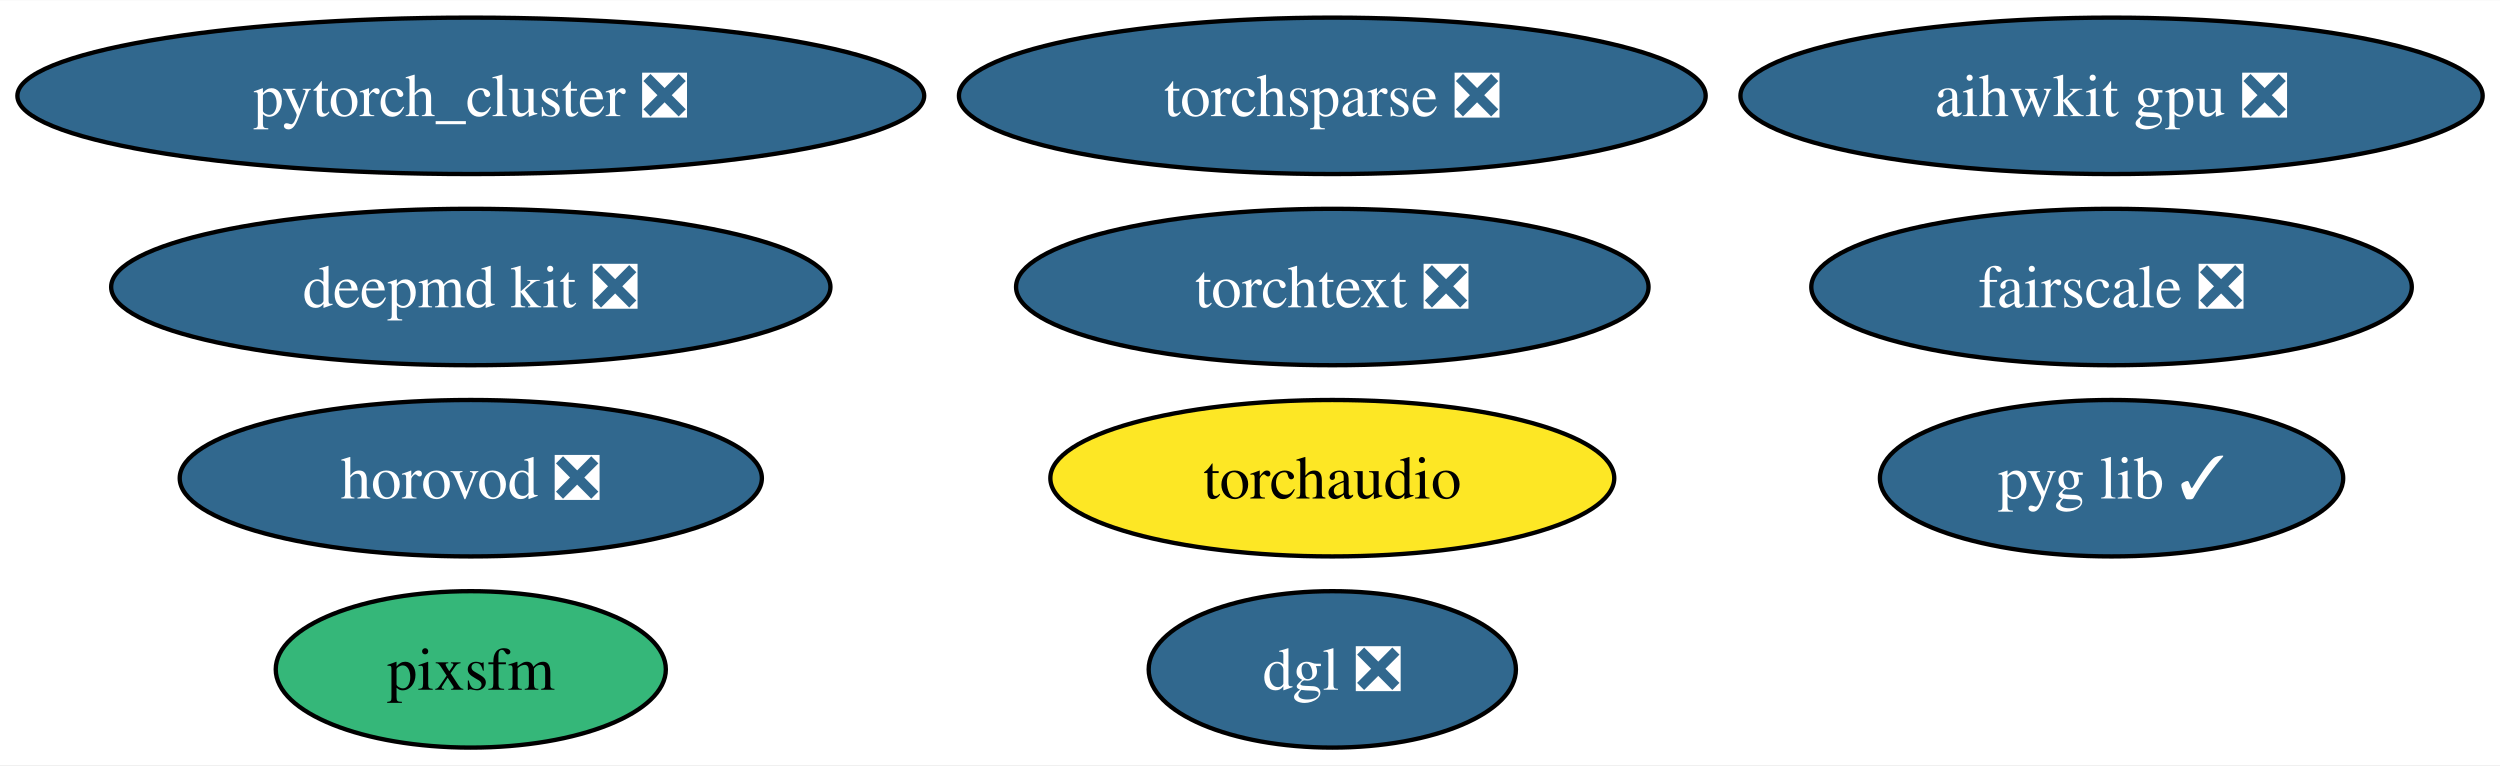
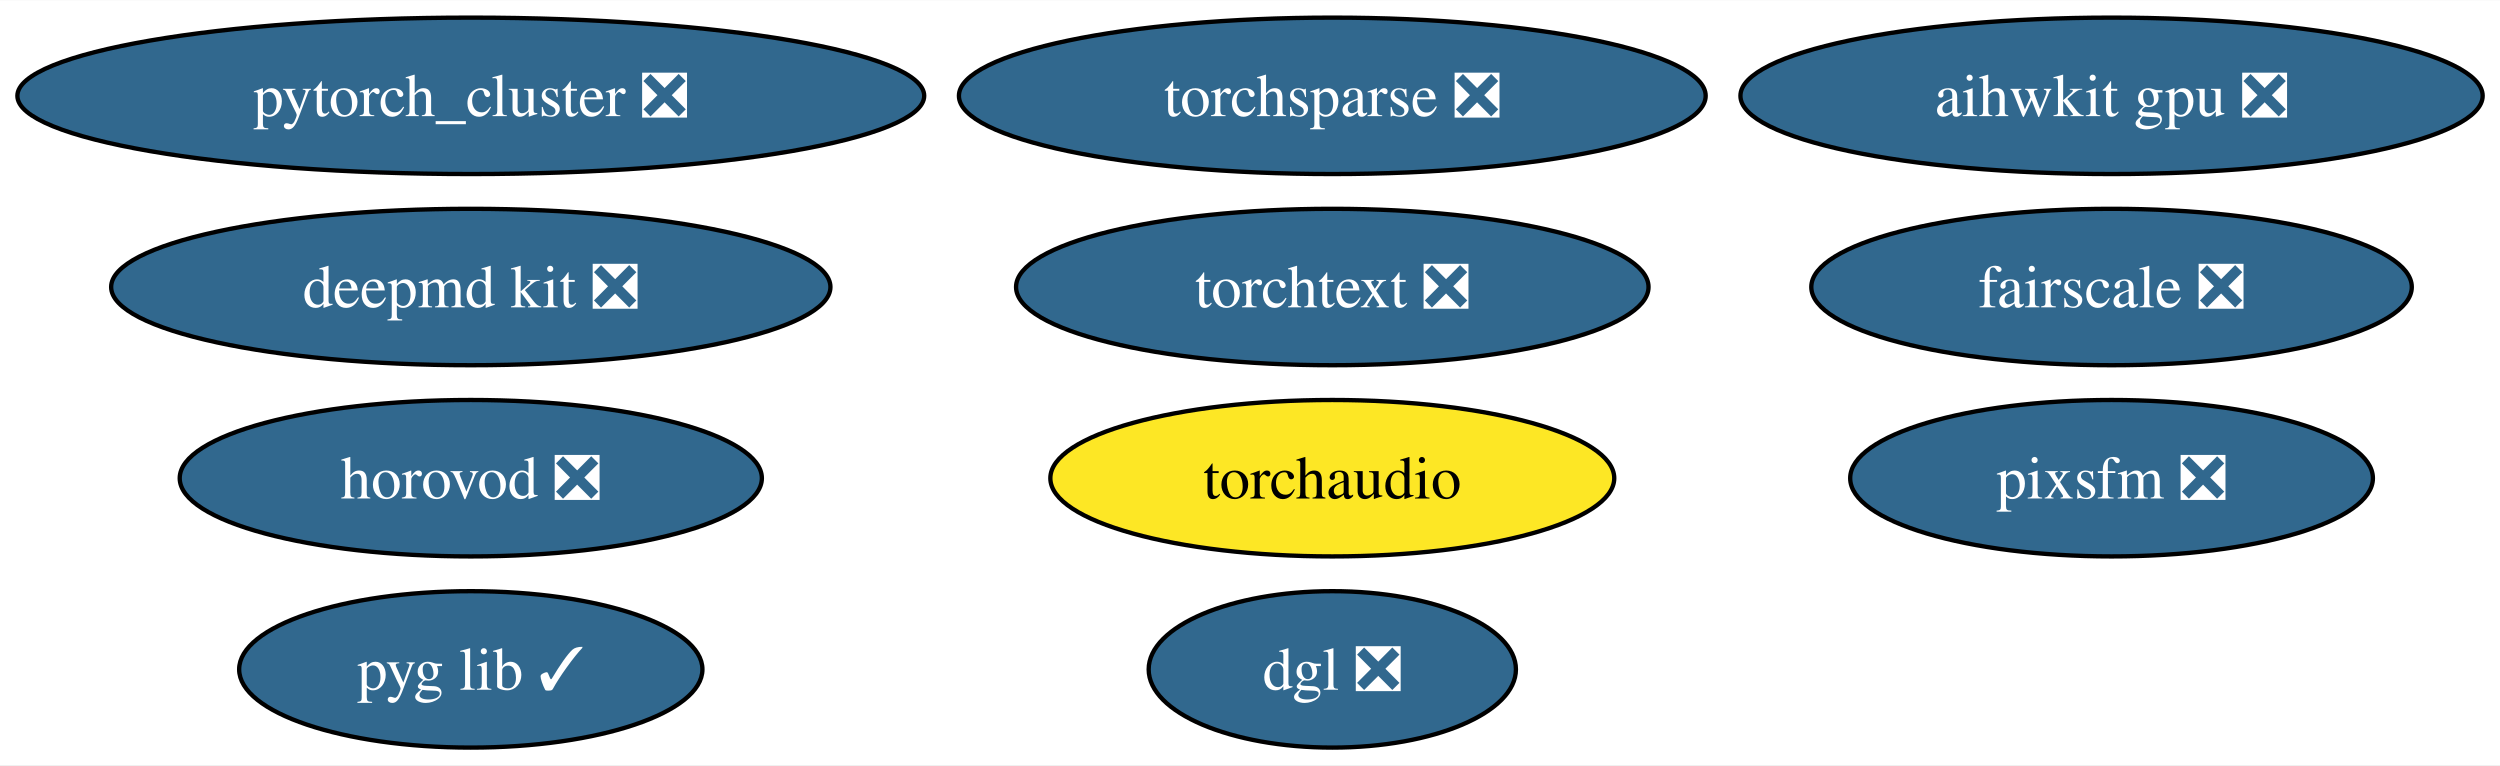
<svg xmlns="http://www.w3.org/2000/svg" xmlns:xlink="http://www.w3.org/1999/xlink" width="575pt" height="176pt" viewBox="0.00 0.00 575.36 176.00">
  <g id="graph0" class="graph" transform="scale(1 1) rotate(0) translate(4 172)">
    <polygon fill="white" stroke="none" points="-4,4 -4,-172 571.36,-172 571.36,4 -4,4" />
    <g id="node1" class="node">
      <g id="a_node1">
        <a xlink:href="https://github.com/conda-forge/deepmd-kit-feedstock/pull/90" xlink:title="deepmd kit ❎">
          <ellipse fill="#31688e" stroke="black" cx="104.35" cy="-106" rx="82.77" ry="18" />
          <text text-anchor="middle" x="104.35" y="-101.33" font-family="Times,serif" font-size="14.00" fill="white">deepmd kit ❎</text>
        </a>
      </g>
    </g>
    <g id="node2" class="node">
      <g id="a_node2">
        <a xlink:href="https://github.com/conda-forge/pytorch_cluster-feedstock/pull/59" xlink:title="pytorch_cluster ❎">
          <ellipse fill="#31688e" stroke="black" cx="104.35" cy="-150" rx="104.35" ry="18" />
          <text text-anchor="middle" x="104.35" y="-145.32" font-family="Times,serif" font-size="14.00" fill="white">pytorch_cluster ❎</text>
        </a>
      </g>
    </g>
    <g id="node3" class="node">
      <g id="a_node3">
        <a xlink:href="https://github.com/conda-forge/torchsparse-feedstock/pull/38" xlink:title="torchsparse ❎">
          <ellipse fill="#31688e" stroke="black" cx="302.62" cy="-150" rx="85.93" ry="18" />
          <text text-anchor="middle" x="302.62" y="-145.32" font-family="Times,serif" font-size="14.00" fill="white">torchsparse ❎</text>
        </a>
      </g>
    </g>
    <g id="node4" class="node">
      <g id="a_node4">
        <a xlink:href="https://github.com/conda-forge/fairscale-feedstock/pull/36" xlink:title="fairscale ❎">
          <ellipse fill="#31688e" stroke="black" cx="481.96" cy="-106" rx="69.1" ry="18" />
          <text text-anchor="middle" x="481.96" y="-101.33" font-family="Times,serif" font-size="14.00" fill="white">fairscale ❎</text>
        </a>
      </g>
    </g>
    <g id="node5" class="node">
      <g id="a_node5">
        <a xlink:href="https://github.com/conda-forge/pyg-lib-feedstock/pull/32" xlink:title="pyg lib ✓">
-           <ellipse fill="#31688e" stroke="black" cx="481.96" cy="-62" rx="53.31" ry="18" />
-           <text text-anchor="middle" x="481.96" y="-57.33" font-family="Times,serif" font-size="14.00" fill="white">pyg lib ✓</text>
+           <ellipse fill="#31688e" stroke="black" cx="104.35" cy="-18" rx="53.31" ry="18" />
+           <text text-anchor="middle" x="104.35" y="-13.32" font-family="Times,serif" font-size="14.00" fill="white">pyg lib ✓</text>
        </a>
      </g>
    </g>
    <g id="node6" class="node">
      <g id="a_node6">
        <a xlink:href="https://github.com/conda-forge/torchtext-feedstock/pull/23" xlink:title="torchtext ❎">
          <ellipse fill="#31688e" stroke="black" cx="302.62" cy="-106" rx="72.78" ry="18" />
          <text text-anchor="middle" x="302.62" y="-101.33" font-family="Times,serif" font-size="14.00" fill="white">torchtext ❎</text>
        </a>
      </g>
    </g>
    <g id="node7" class="node">
      <g id="a_node7">
-         <a xlink:href="https://github.com/conda-forge/pixsfm-feedstock" xlink:title="pixsfm">
-           <ellipse fill="#35b779" stroke="black" cx="104.35" cy="-18" rx="44.89" ry="18" />
-           <text text-anchor="middle" x="104.35" y="-13.32" font-family="Times,serif" font-size="14.00">pixsfm</text>
+         <a xlink:href="https://github.com/conda-forge/pixsfm-feedstock/pull/30" xlink:title="pixsfm ❎">
+           <ellipse fill="#31688e" stroke="black" cx="481.96" cy="-62" rx="60.15" ry="18" />
+           <text text-anchor="middle" x="481.96" y="-57.33" font-family="Times,serif" font-size="14.00" fill="white">pixsfm ❎</text>
        </a>
      </g>
    </g>
    <g id="node8" class="node">
      <g id="a_node8">
        <a xlink:href="https://github.com/conda-forge/dgl-feedstock/pull/53" xlink:title="dgl ❎">
          <ellipse fill="#31688e" stroke="black" cx="302.62" cy="-18" rx="42.26" ry="18" />
          <text text-anchor="middle" x="302.62" y="-13.32" font-family="Times,serif" font-size="14.00" fill="white">dgl ❎</text>
        </a>
      </g>
    </g>
    <g id="node9" class="node">
      <g id="a_node9">
        <a xlink:href="https://github.com/conda-forge/aihwkit-gpu-feedstock/pull/20" xlink:title="aihwkit gpu ❎">
          <ellipse fill="#31688e" stroke="black" cx="481.96" cy="-150" rx="85.41" ry="18" />
          <text text-anchor="middle" x="481.96" y="-145.32" font-family="Times,serif" font-size="14.00" fill="white">aihwkit gpu ❎</text>
        </a>
      </g>
    </g>
    <g id="node10" class="node">
      <g id="a_node10">
        <a xlink:href="https://github.com/conda-forge/horovod-feedstock/pull/20" xlink:title="horovod ❎">
          <ellipse fill="#31688e" stroke="black" cx="104.35" cy="-62" rx="66.99" ry="18" />
          <text text-anchor="middle" x="104.35" y="-57.33" font-family="Times,serif" font-size="14.00" fill="white">horovod ❎</text>
        </a>
      </g>
    </g>
    <g id="node11" class="node">
      <g id="a_node11">
        <a xlink:href="https://github.com/conda-forge/torchaudio-feedstock" xlink:title="torchaudio">
          <ellipse fill="#fde725" stroke="black" cx="302.62" cy="-62" rx="64.89" ry="18" />
          <text text-anchor="middle" x="302.62" y="-57.33" font-family="Times,serif" font-size="14.00">torchaudio</text>
        </a>
      </g>
    </g>
  </g>
</svg>
